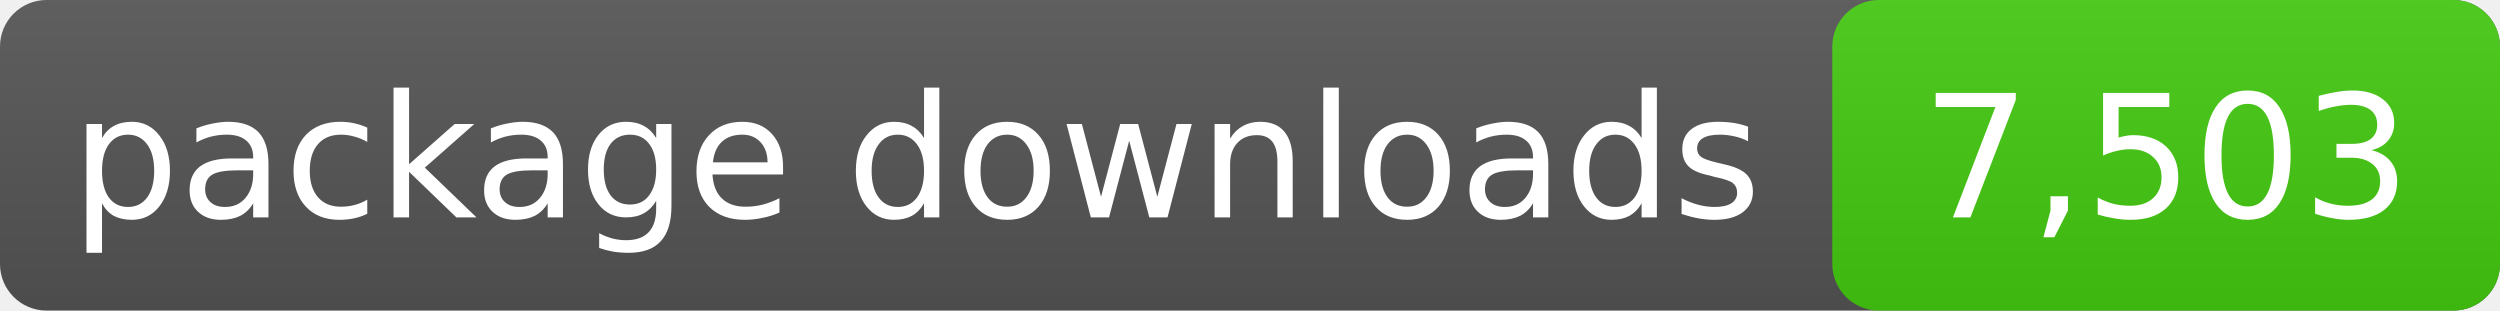
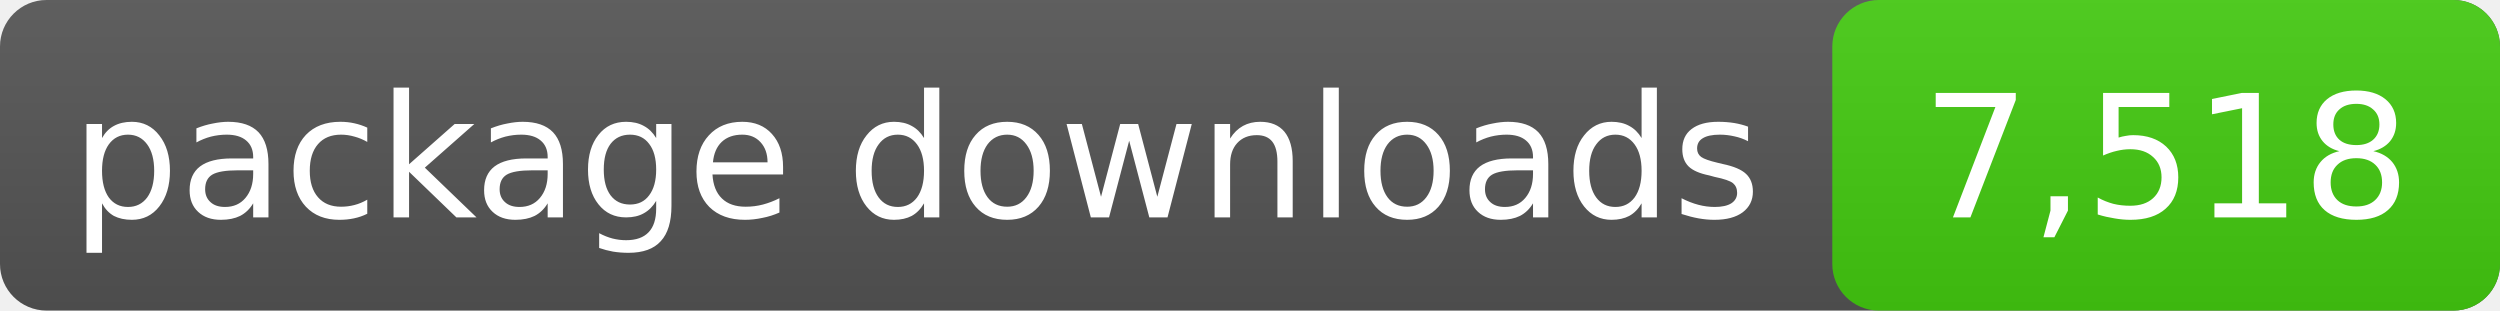
- <svg xmlns="http://www.w3.org/2000/svg" width="161" height="20" role="img" aria-label="package downloads: 7,503">
+ <svg xmlns="http://www.w3.org/2000/svg" width="161" height="20" role="img" aria-label="package downloads: 7,518">
  <linearGradient id="s" x2="0" y2="100%">
    <stop offset="0" stop-color="#bbb" stop-opacity=".1" />
    <stop offset="1" stop-opacity=".1" />
  </linearGradient>
  <rect rx="3" width="161" height="20" fill="#555" />
  <rect rx="3" x="118" width="43" height="20" fill="#4c1" />
  <rect rx="3" width="161" height="20" fill="url(#s)" />
  <g fill="#fff" text-anchor="middle" font-family="DejaVu Sans,Verdana,sans-serif" font-size="11">
    <text x="59.0" y="14">package downloads</text>
-     <text x="139.5" y="14">7,503</text>
+     <text x="139.5" y="14">7,518</text>
  </g>
</svg>
